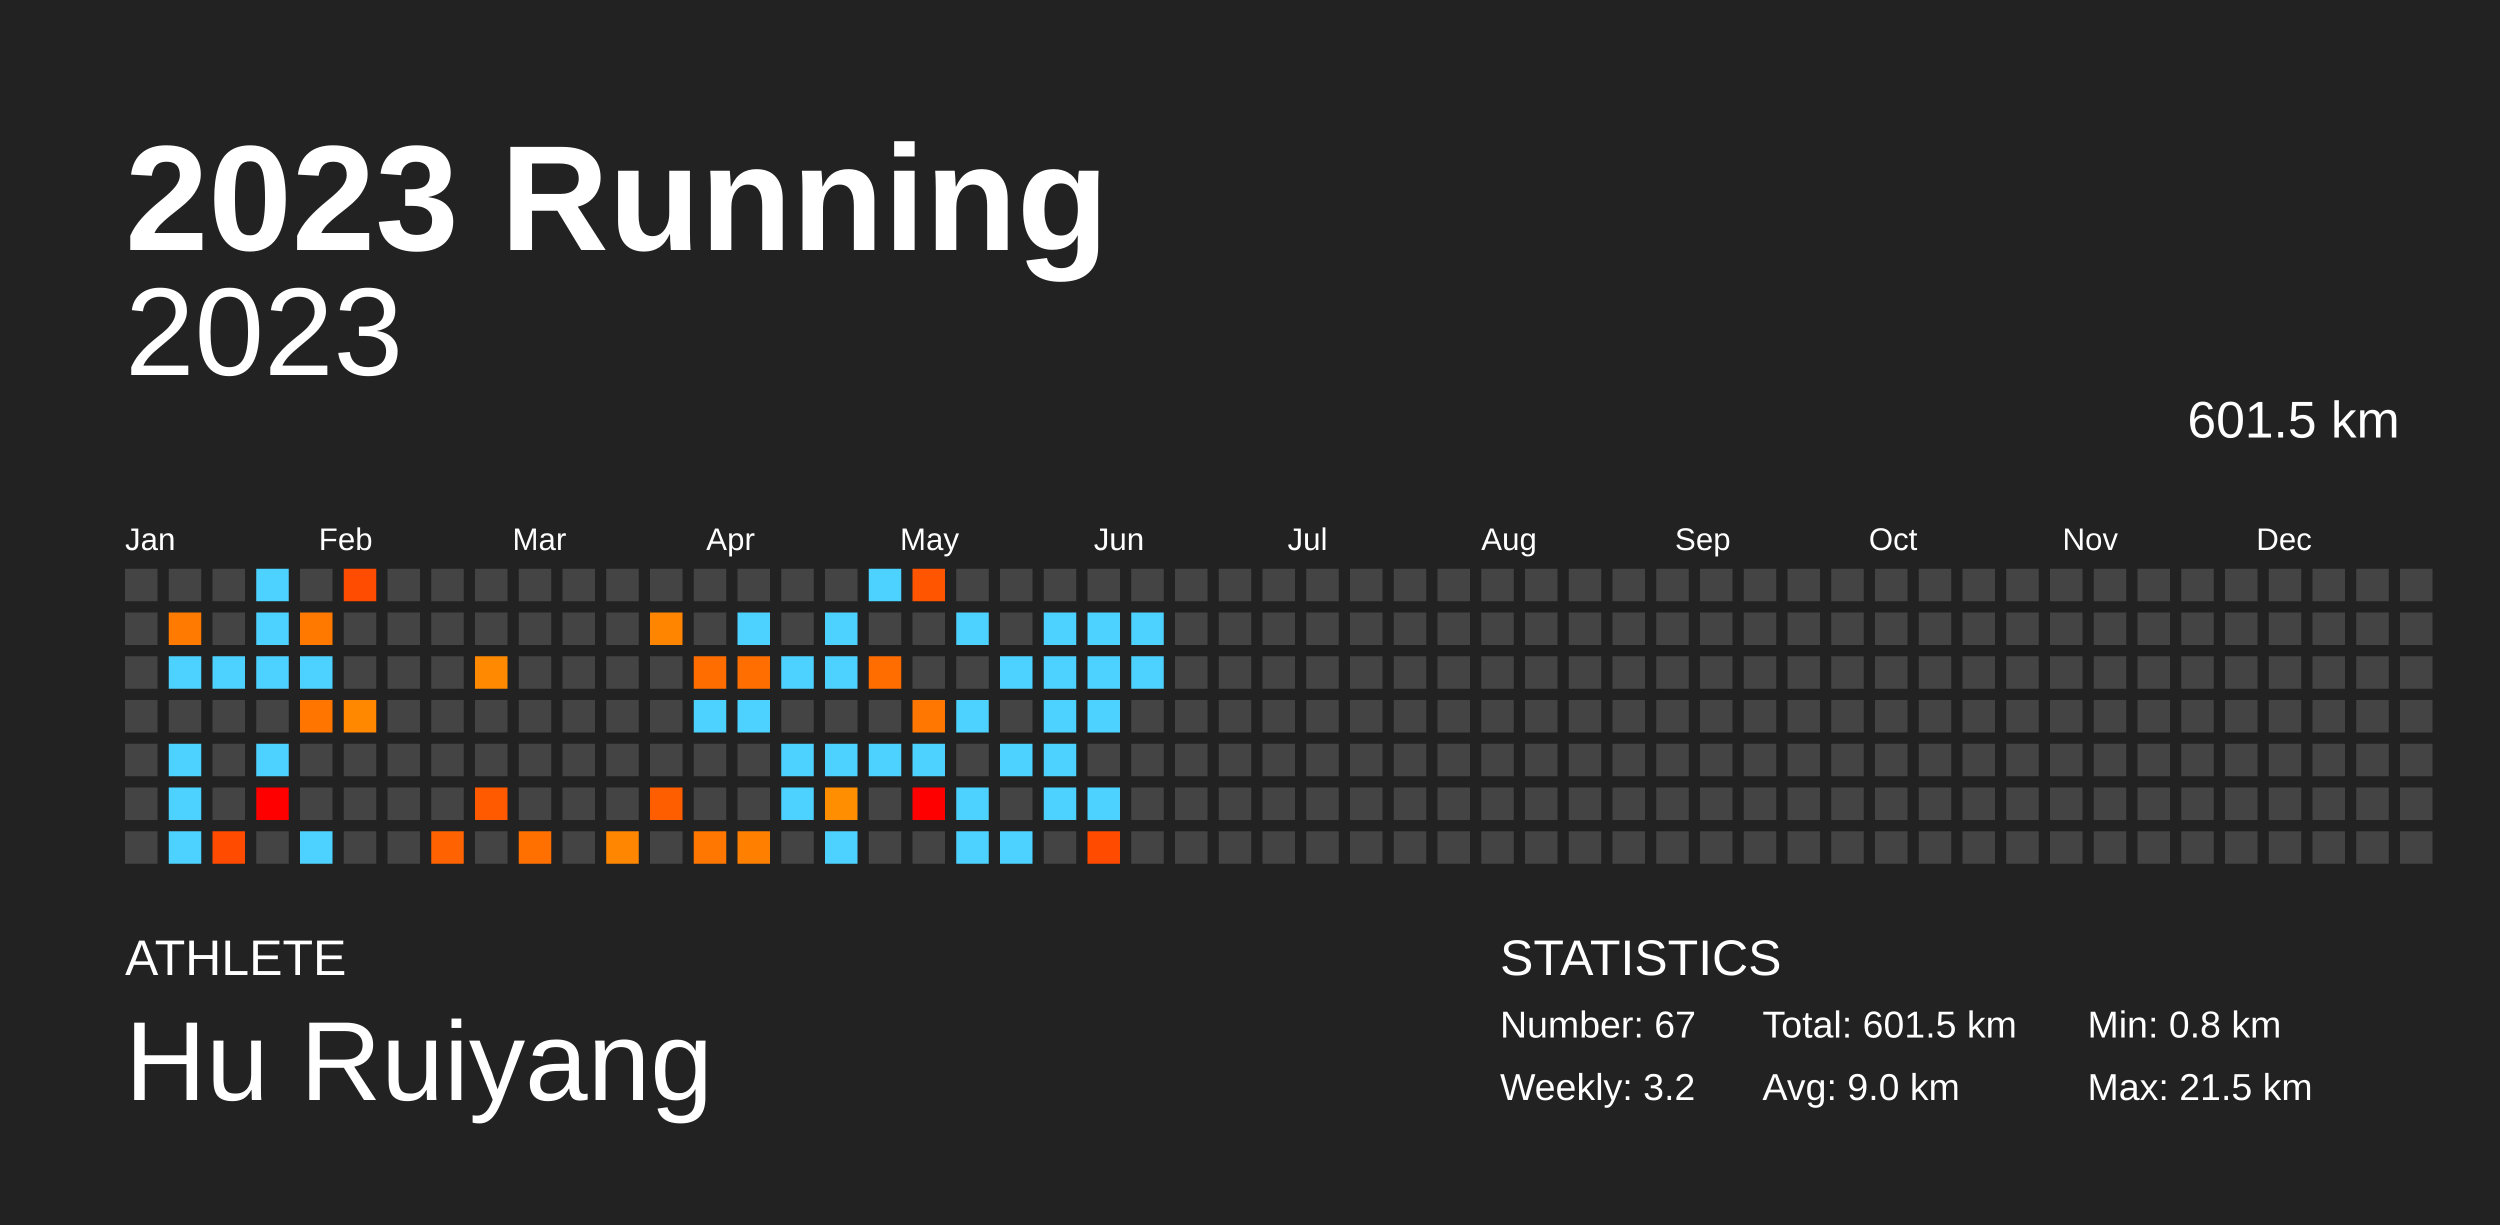
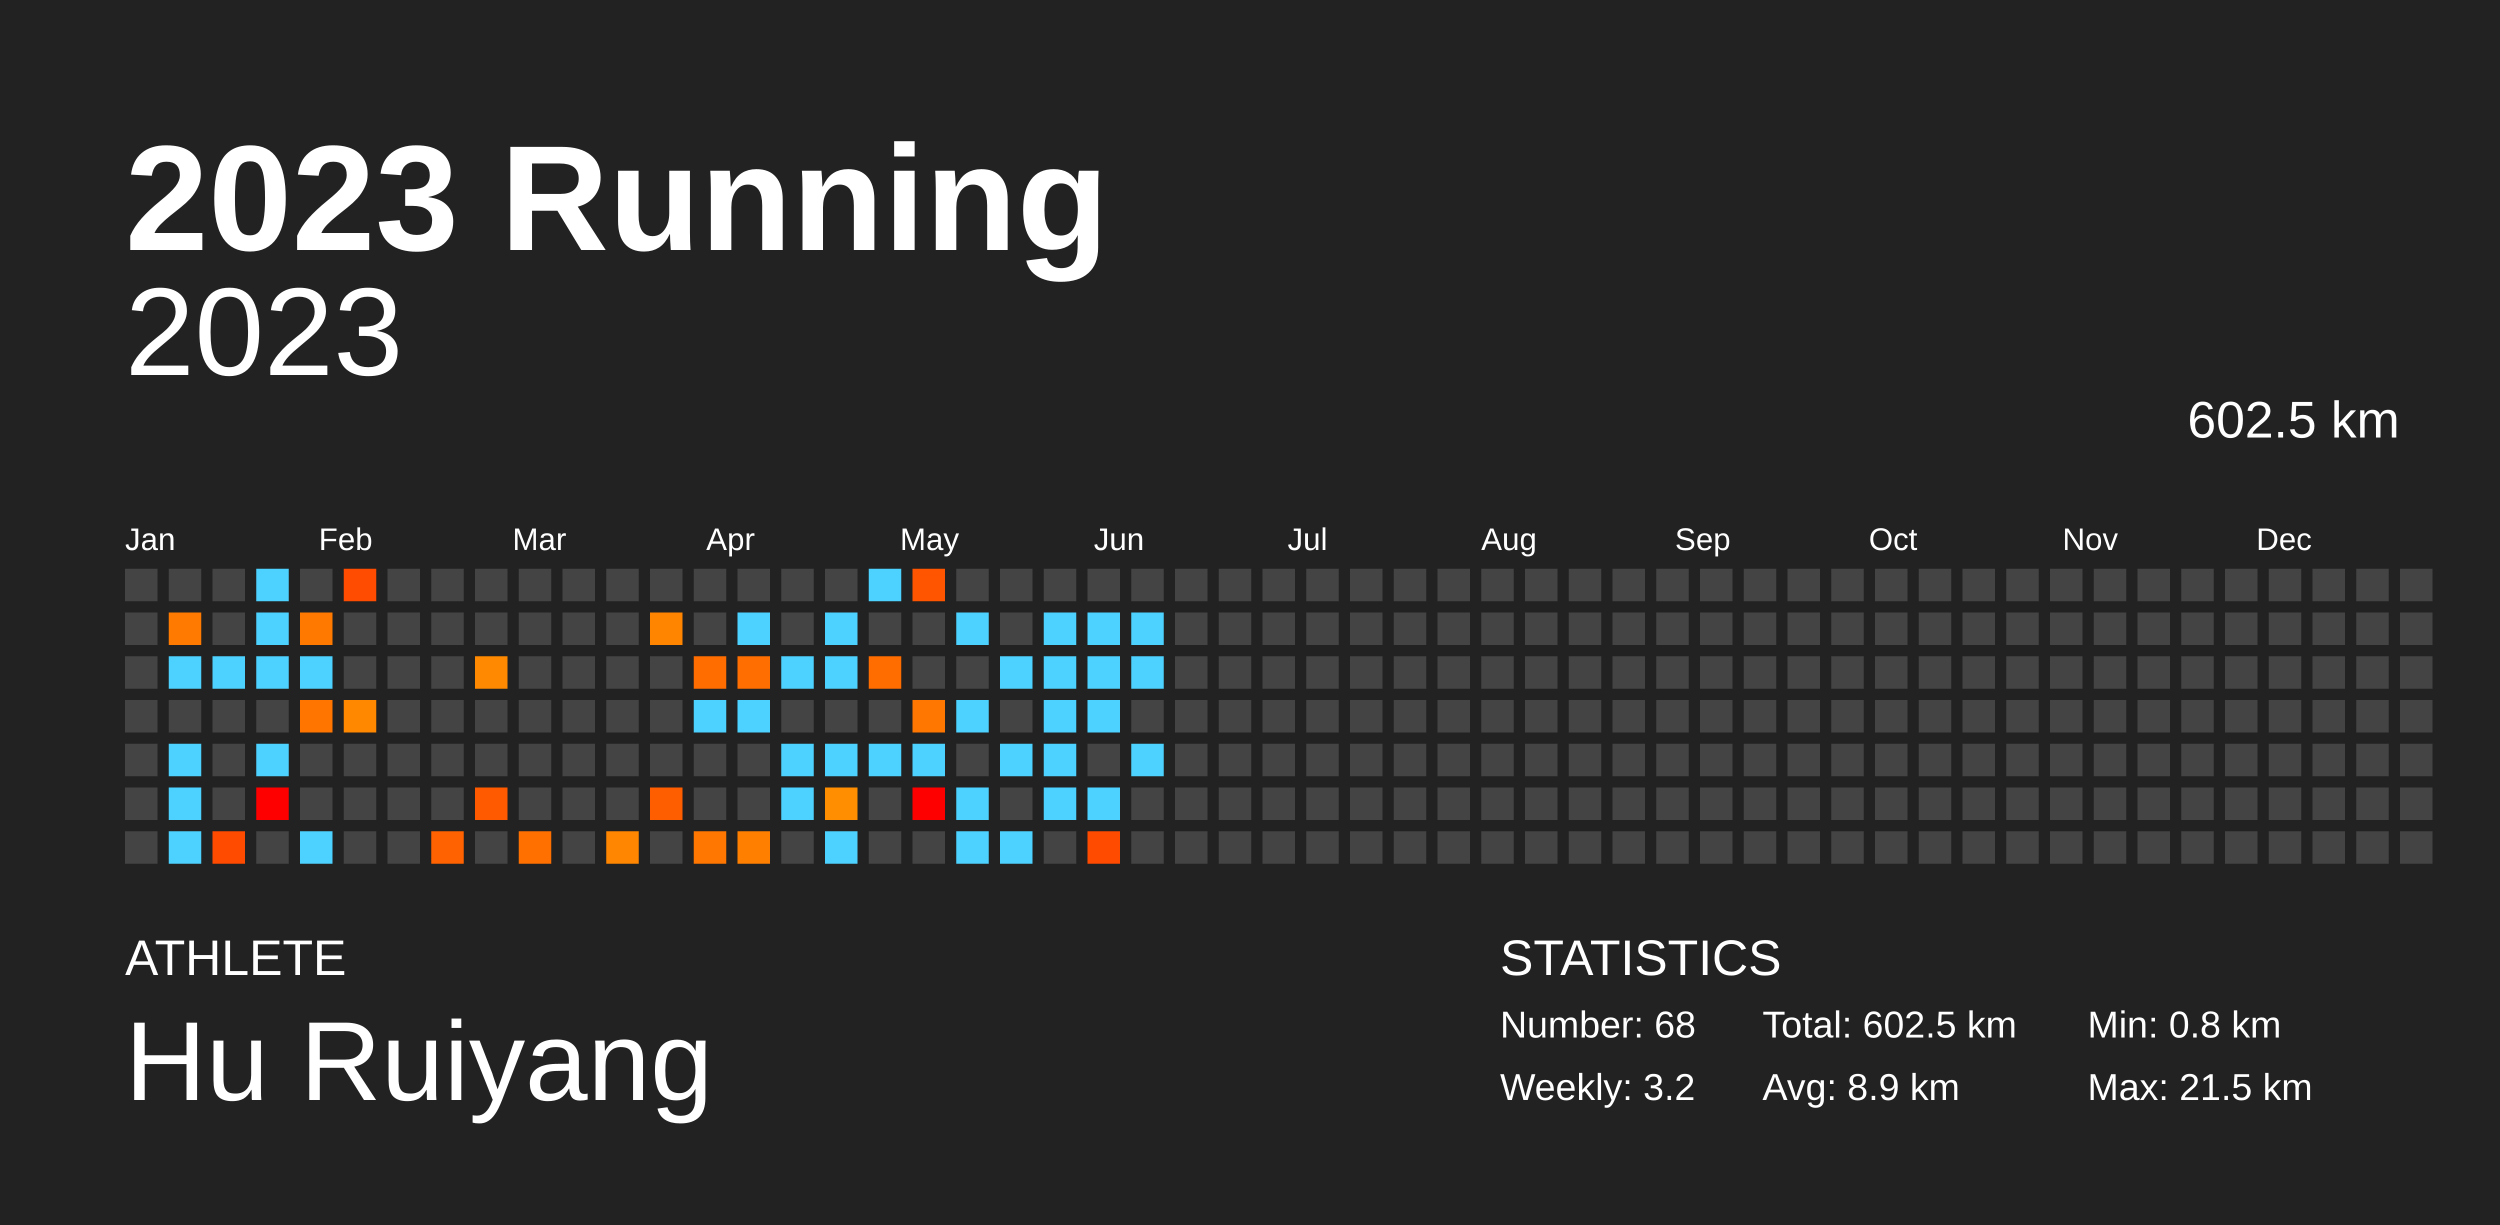
<svg xmlns="http://www.w3.org/2000/svg" baseProfile="full" height="98mm" version="1.1" viewBox="0,0,200,98" width="200mm">
  <defs />
  <rect fill="#222222" height="98" width="200" x="0" y="0" />
  <text fill="#FFFFFF" style="font-size:12px; font-family:Arial; font-weight:bold;" x="10" y="20">2023 Running</text>
  <text fill="#FFFFFF" style="font-size:4px; font-family:Arial" x="10" y="78">ATHLETE</text>
  <text fill="#FFFFFF" style="font-size:9px; font-family:Arial" x="10" y="88">Hu Ruiyang</text>
  <text fill="#FFFFFF" style="font-size:4px; font-family:Arial" x="120" y="78">STATISTICS</text>
-   <text fill="#FFFFFF" style="font-size:3px; font-family:Arial" x="120" y="83">Number: 67</text>
+   <text fill="#FFFFFF" style="font-size:3px; font-family:Arial" x="120" y="83">Number: 68</text>
  <text fill="#FFFFFF" style="font-size:3px; font-family:Arial" x="120" y="88">Weekly: 3.2</text>
-   <text fill="#FFFFFF" style="font-size:3px; font-family:Arial" x="141" y="83">Total: 601.5 km</text>
-   <text fill="#FFFFFF" style="font-size:3px; font-family:Arial" x="141" y="88">Avg: 9.0 km</text>
+   <text fill="#FFFFFF" style="font-size:3px; font-family:Arial" x="141" y="83">Total: 602.5 km</text>
+   <text fill="#FFFFFF" style="font-size:3px; font-family:Arial" x="141" y="88">Avg: 8.9 km</text>
  <text fill="#FFFFFF" style="font-size:3px; font-family:Arial" x="167" y="83">Min: 0.8 km</text>
  <text fill="#FFFFFF" style="font-size:3px; font-family:Arial" x="167" y="88">Max: 21.5 km</text>
  <text alignment-baseline="hanging" fill="#FFFFFF" style="font-size:10.0px; font-family:Arial;" x="10" y="30">2023</text>
-   <text alignment-baseline="hanging" fill="#FFFFFF" style="font-size:4.125px; font-family:Arial;" x="175" y="35">601.5 km</text>
+   <text alignment-baseline="hanging" fill="#FFFFFF" style="font-size:4.125px; font-family:Arial;" x="175" y="35">602.5 km</text>
  <text fill="#FFFFFF" style="font-size:2.5px; font-family:Arial" x="10.0" y="44">Jan</text>
  <text fill="#FFFFFF" style="font-size:2.5px; font-family:Arial" x="25.5" y="44">Feb</text>
  <text fill="#FFFFFF" style="font-size:2.5px; font-family:Arial" x="41.0" y="44">Mar</text>
  <text fill="#FFFFFF" style="font-size:2.5px; font-family:Arial" x="56.5" y="44">Apr</text>
  <text fill="#FFFFFF" style="font-size:2.5px; font-family:Arial" x="72.0" y="44">May</text>
  <text fill="#FFFFFF" style="font-size:2.5px; font-family:Arial" x="87.5" y="44">Jun</text>
  <text fill="#FFFFFF" style="font-size:2.5px; font-family:Arial" x="103.0" y="44">Jul</text>
  <text fill="#FFFFFF" style="font-size:2.5px; font-family:Arial" x="118.5" y="44">Aug</text>
  <text fill="#FFFFFF" style="font-size:2.5px; font-family:Arial" x="134.0" y="44">Sep</text>
  <text fill="#FFFFFF" style="font-size:2.5px; font-family:Arial" x="149.5" y="44">Oct</text>
  <text fill="#FFFFFF" style="font-size:2.5px; font-family:Arial" x="165.0" y="44">Nov</text>
  <text fill="#FFFFFF" style="font-size:2.5px; font-family:Arial" x="180.5" y="44">Dec</text>
  <rect fill="#444444" height="2.6" width="2.6" x="10.0" y="45.5" />
  <rect fill="#444444" height="2.6" width="2.6" x="10.0" y="49.0" />
  <rect fill="#444444" height="2.6" width="2.6" x="10.0" y="52.5" />
  <rect fill="#444444" height="2.6" width="2.6" x="10.0" y="56.0" />
  <rect fill="#444444" height="2.6" width="2.6" x="10.0" y="59.5" />
  <rect fill="#444444" height="2.6" width="2.6" x="10.0" y="63.0" />
  <rect fill="#444444" height="2.6" width="2.6" x="10.0" y="66.5" />
  <rect fill="#444444" height="2.6" width="2.6" x="13.5" y="45.5" />
  <rect fill="#ff7a00" height="2.6" width="2.6" x="13.5" y="49.0" />
  <rect fill="#4dd2ff" height="2.6" width="2.6" x="13.5" y="52.5" />
  <rect fill="#444444" height="2.6" width="2.6" x="13.5" y="56.0" />
  <rect fill="#4dd2ff" height="2.6" width="2.6" x="13.5" y="59.5" />
  <rect fill="#4dd2ff" height="2.6" width="2.6" x="13.5" y="63.0" />
  <rect fill="#4dd2ff" height="2.6" width="2.6" x="13.5" y="66.5" />
  <rect fill="#444444" height="2.6" width="2.6" x="17.0" y="45.5" />
  <rect fill="#444444" height="2.6" width="2.6" x="17.0" y="49.0" />
  <rect fill="#4dd2ff" height="2.6" width="2.6" x="17.0" y="52.5" />
  <rect fill="#444444" height="2.6" width="2.6" x="17.0" y="56.0" />
  <rect fill="#444444" height="2.6" width="2.6" x="17.0" y="59.5" />
  <rect fill="#444444" height="2.6" width="2.6" x="17.0" y="63.0" />
  <rect fill="#ff4b00" height="2.6" width="2.6" x="17.0" y="66.5" />
  <rect fill="#4dd2ff" height="2.6" width="2.6" x="20.5" y="45.5" />
  <rect fill="#4dd2ff" height="2.6" width="2.6" x="20.5" y="49.0" />
  <rect fill="#4dd2ff" height="2.6" width="2.6" x="20.5" y="52.5" />
  <rect fill="#444444" height="2.6" width="2.6" x="20.5" y="56.0" />
  <rect fill="#4dd2ff" height="2.6" width="2.6" x="20.5" y="59.5" />
  <rect fill="red" height="2.6" width="2.6" x="20.5" y="63.0" />
  <rect fill="#444444" height="2.6" width="2.6" x="20.5" y="66.5" />
  <rect fill="#444444" height="2.6" width="2.6" x="24.0" y="45.5" />
  <rect fill="#ff7900" height="2.6" width="2.6" x="24.0" y="49.0" />
  <rect fill="#4dd2ff" height="2.6" width="2.6" x="24.0" y="52.5" />
  <rect fill="#ff7500" height="2.6" width="2.6" x="24.0" y="56.0" />
  <rect fill="#444444" height="2.6" width="2.6" x="24.0" y="59.5" />
  <rect fill="#444444" height="2.6" width="2.6" x="24.0" y="63.0" />
  <rect fill="#4dd2ff" height="2.6" width="2.6" x="24.0" y="66.5" />
  <rect fill="#ff4c00" height="2.6" width="2.6" x="27.5" y="45.5" />
  <rect fill="#444444" height="2.6" width="2.6" x="27.5" y="49.0" />
  <rect fill="#444444" height="2.6" width="2.6" x="27.5" y="52.5" />
  <rect fill="#ff8800" height="2.6" width="2.6" x="27.5" y="56.0" />
  <rect fill="#444444" height="2.6" width="2.6" x="27.5" y="59.5" />
  <rect fill="#444444" height="2.6" width="2.6" x="27.5" y="63.0" />
  <rect fill="#444444" height="2.6" width="2.6" x="27.5" y="66.5" />
  <rect fill="#444444" height="2.6" width="2.6" x="31.0" y="45.5" />
  <rect fill="#444444" height="2.6" width="2.6" x="31.0" y="49.0" />
  <rect fill="#444444" height="2.6" width="2.6" x="31.0" y="52.5" />
  <rect fill="#444444" height="2.6" width="2.6" x="31.0" y="56.0" />
  <rect fill="#444444" height="2.6" width="2.6" x="31.0" y="59.5" />
  <rect fill="#444444" height="2.6" width="2.6" x="31.0" y="63.0" />
  <rect fill="#444444" height="2.6" width="2.6" x="31.0" y="66.5" />
  <rect fill="#444444" height="2.6" width="2.6" x="34.5" y="45.5" />
  <rect fill="#444444" height="2.6" width="2.6" x="34.5" y="49.0" />
  <rect fill="#444444" height="2.6" width="2.6" x="34.5" y="52.5" />
  <rect fill="#444444" height="2.6" width="2.6" x="34.5" y="56.0" />
  <rect fill="#444444" height="2.6" width="2.6" x="34.5" y="59.5" />
  <rect fill="#444444" height="2.6" width="2.6" x="34.5" y="63.0" />
  <rect fill="#ff6200" height="2.6" width="2.6" x="34.5" y="66.5" />
  <rect fill="#444444" height="2.6" width="2.6" x="38.0" y="45.5" />
  <rect fill="#444444" height="2.6" width="2.6" x="38.0" y="49.0" />
  <rect fill="#ff8900" height="2.6" width="2.6" x="38.0" y="52.5" />
  <rect fill="#444444" height="2.6" width="2.6" x="38.0" y="56.0" />
  <rect fill="#444444" height="2.6" width="2.6" x="38.0" y="59.5" />
  <rect fill="#ff5a00" height="2.6" width="2.6" x="38.0" y="63.0" />
  <rect fill="#444444" height="2.6" width="2.6" x="38.0" y="66.5" />
  <rect fill="#444444" height="2.6" width="2.6" x="41.5" y="45.5" />
  <rect fill="#444444" height="2.6" width="2.6" x="41.5" y="49.0" />
  <rect fill="#444444" height="2.6" width="2.6" x="41.5" y="52.5" />
  <rect fill="#444444" height="2.6" width="2.6" x="41.5" y="56.0" />
  <rect fill="#444444" height="2.6" width="2.6" x="41.5" y="59.5" />
  <rect fill="#444444" height="2.6" width="2.6" x="41.5" y="63.0" />
  <rect fill="#ff7000" height="2.6" width="2.6" x="41.5" y="66.5" />
  <rect fill="#444444" height="2.6" width="2.6" x="45.0" y="45.5" />
  <rect fill="#444444" height="2.6" width="2.6" x="45.0" y="49.0" />
  <rect fill="#444444" height="2.6" width="2.6" x="45.0" y="52.5" />
  <rect fill="#444444" height="2.6" width="2.6" x="45.0" y="56.0" />
  <rect fill="#444444" height="2.6" width="2.6" x="45.0" y="59.5" />
  <rect fill="#444444" height="2.6" width="2.6" x="45.0" y="63.0" />
  <rect fill="#444444" height="2.6" width="2.6" x="45.0" y="66.5" />
  <rect fill="#444444" height="2.6" width="2.6" x="48.5" y="45.5" />
  <rect fill="#444444" height="2.6" width="2.6" x="48.5" y="49.0" />
  <rect fill="#444444" height="2.6" width="2.6" x="48.5" y="52.5" />
  <rect fill="#444444" height="2.6" width="2.6" x="48.5" y="56.0" />
  <rect fill="#444444" height="2.6" width="2.6" x="48.5" y="59.5" />
  <rect fill="#444444" height="2.6" width="2.6" x="48.5" y="63.0" />
  <rect fill="#ff8600" height="2.6" width="2.6" x="48.5" y="66.5" />
  <rect fill="#444444" height="2.6" width="2.6" x="52.0" y="45.5" />
  <rect fill="#ff8400" height="2.6" width="2.6" x="52.0" y="49.0" />
  <rect fill="#444444" height="2.6" width="2.6" x="52.0" y="52.5" />
  <rect fill="#444444" height="2.6" width="2.6" x="52.0" y="56.0" />
  <rect fill="#444444" height="2.6" width="2.6" x="52.0" y="59.5" />
  <rect fill="#ff5e00" height="2.6" width="2.6" x="52.0" y="63.0" />
  <rect fill="#444444" height="2.6" width="2.6" x="52.0" y="66.5" />
  <rect fill="#444444" height="2.6" width="2.6" x="55.5" y="45.5" />
  <rect fill="#444444" height="2.6" width="2.6" x="55.5" y="49.0" />
  <rect fill="#ff6d00" height="2.6" width="2.6" x="55.5" y="52.5" />
  <rect fill="#4dd2ff" height="2.6" width="2.6" x="55.5" y="56.0" />
  <rect fill="#444444" height="2.6" width="2.6" x="55.5" y="59.5" />
  <rect fill="#444444" height="2.6" width="2.6" x="55.5" y="63.0" />
  <rect fill="#ff7600" height="2.6" width="2.6" x="55.5" y="66.5" />
  <rect fill="#444444" height="2.6" width="2.6" x="59.0" y="45.5" />
  <rect fill="#4dd2ff" height="2.6" width="2.6" x="59.0" y="49.0" />
  <rect fill="#ff6e00" height="2.6" width="2.6" x="59.0" y="52.5" />
  <rect fill="#4dd2ff" height="2.6" width="2.6" x="59.0" y="56.0" />
  <rect fill="#444444" height="2.6" width="2.6" x="59.0" y="59.5" />
  <rect fill="#444444" height="2.6" width="2.6" x="59.0" y="63.0" />
  <rect fill="#ff7f00" height="2.6" width="2.6" x="59.0" y="66.5" />
  <rect fill="#444444" height="2.6" width="2.6" x="62.5" y="45.5" />
  <rect fill="#444444" height="2.6" width="2.6" x="62.5" y="49.0" />
  <rect fill="#4dd2ff" height="2.6" width="2.6" x="62.5" y="52.5" />
  <rect fill="#444444" height="2.6" width="2.6" x="62.5" y="56.0" />
  <rect fill="#4dd2ff" height="2.6" width="2.6" x="62.5" y="59.5" />
  <rect fill="#4dd2ff" height="2.6" width="2.6" x="62.5" y="63.0" />
  <rect fill="#444444" height="2.6" width="2.6" x="62.5" y="66.5" />
  <rect fill="#444444" height="2.6" width="2.6" x="66.0" y="45.5" />
  <rect fill="#4dd2ff" height="2.6" width="2.6" x="66.0" y="49.0" />
  <rect fill="#4dd2ff" height="2.6" width="2.6" x="66.0" y="52.5" />
  <rect fill="#444444" height="2.6" width="2.6" x="66.0" y="56.0" />
  <rect fill="#4dd2ff" height="2.6" width="2.6" x="66.0" y="59.5" />
  <rect fill="#ff8e00" height="2.6" width="2.6" x="66.0" y="63.0" />
  <rect fill="#4dd2ff" height="2.6" width="2.6" x="66.0" y="66.5" />
  <rect fill="#4dd2ff" height="2.6" width="2.6" x="69.5" y="45.5" />
  <rect fill="#444444" height="2.6" width="2.6" x="69.5" y="49.0" />
  <rect fill="#ff6c00" height="2.6" width="2.6" x="69.5" y="52.5" />
  <rect fill="#444444" height="2.6" width="2.6" x="69.5" y="56.0" />
  <rect fill="#4dd2ff" height="2.6" width="2.6" x="69.5" y="59.5" />
  <rect fill="#444444" height="2.6" width="2.6" x="69.5" y="63.0" />
  <rect fill="#444444" height="2.6" width="2.6" x="69.5" y="66.5" />
  <rect fill="#ff5500" height="2.6" width="2.6" x="73.0" y="45.5" />
  <rect fill="#444444" height="2.6" width="2.6" x="73.0" y="49.0" />
  <rect fill="#444444" height="2.6" width="2.6" x="73.0" y="52.5" />
  <rect fill="#ff7600" height="2.6" width="2.6" x="73.0" y="56.0" />
  <rect fill="#4dd2ff" height="2.6" width="2.6" x="73.0" y="59.5" />
  <rect fill="red" height="2.6" width="2.6" x="73.0" y="63.0" />
  <rect fill="#444444" height="2.6" width="2.6" x="73.0" y="66.5" />
  <rect fill="#444444" height="2.6" width="2.6" x="76.5" y="45.5" />
  <rect fill="#4dd2ff" height="2.6" width="2.6" x="76.5" y="49.0" />
  <rect fill="#444444" height="2.6" width="2.6" x="76.5" y="52.5" />
  <rect fill="#4dd2ff" height="2.6" width="2.6" x="76.5" y="56.0" />
  <rect fill="#444444" height="2.6" width="2.6" x="76.5" y="59.5" />
  <rect fill="#4dd2ff" height="2.6" width="2.6" x="76.5" y="63.0" />
  <rect fill="#4dd2ff" height="2.6" width="2.6" x="76.5" y="66.5" />
  <rect fill="#444444" height="2.6" width="2.6" x="80.0" y="45.5" />
  <rect fill="#444444" height="2.6" width="2.6" x="80.0" y="49.0" />
  <rect fill="#4dd2ff" height="2.6" width="2.6" x="80.0" y="52.5" />
  <rect fill="#444444" height="2.6" width="2.6" x="80.0" y="56.0" />
  <rect fill="#4dd2ff" height="2.6" width="2.6" x="80.0" y="59.5" />
  <rect fill="#444444" height="2.6" width="2.6" x="80.0" y="63.0" />
  <rect fill="#4dd2ff" height="2.6" width="2.6" x="80.0" y="66.5" />
  <rect fill="#444444" height="2.6" width="2.6" x="83.5" y="45.5" />
  <rect fill="#4dd2ff" height="2.6" width="2.6" x="83.5" y="49.0" />
  <rect fill="#4dd2ff" height="2.6" width="2.6" x="83.5" y="52.5" />
  <rect fill="#4dd2ff" height="2.6" width="2.6" x="83.5" y="56.0" />
  <rect fill="#4dd2ff" height="2.6" width="2.6" x="83.5" y="59.5" />
  <rect fill="#4dd2ff" height="2.6" width="2.6" x="83.5" y="63.0" />
  <rect fill="#444444" height="2.6" width="2.6" x="83.5" y="66.5" />
  <rect fill="#444444" height="2.6" width="2.6" x="87.0" y="45.5" />
  <rect fill="#4dd2ff" height="2.6" width="2.6" x="87.0" y="49.0" />
  <rect fill="#4dd2ff" height="2.6" width="2.6" x="87.0" y="52.5" />
  <rect fill="#4dd2ff" height="2.6" width="2.6" x="87.0" y="56.0" />
  <rect fill="#444444" height="2.6" width="2.6" x="87.0" y="59.5" />
  <rect fill="#4dd2ff" height="2.6" width="2.6" x="87.0" y="63.0" />
  <rect fill="#ff4b00" height="2.6" width="2.6" x="87.0" y="66.5" />
  <rect fill="#444444" height="2.6" width="2.6" x="90.5" y="45.5" />
  <rect fill="#4dd2ff" height="2.6" width="2.6" x="90.5" y="49.0" />
  <rect fill="#4dd2ff" height="2.6" width="2.6" x="90.5" y="52.5" />
  <rect fill="#444444" height="2.6" width="2.6" x="90.5" y="56.0" />
-   <rect fill="#444444" height="2.6" width="2.6" x="90.5" y="59.5" />
+   <rect fill="#4dd2ff" height="2.6" width="2.6" x="90.5" y="59.5" />
  <rect fill="#444444" height="2.6" width="2.6" x="90.5" y="63.0" />
  <rect fill="#444444" height="2.6" width="2.6" x="90.5" y="66.5" />
  <rect fill="#444444" height="2.6" width="2.6" x="94.0" y="45.5" />
  <rect fill="#444444" height="2.6" width="2.6" x="94.0" y="49.0" />
  <rect fill="#444444" height="2.6" width="2.6" x="94.0" y="52.5" />
  <rect fill="#444444" height="2.6" width="2.6" x="94.0" y="56.0" />
  <rect fill="#444444" height="2.6" width="2.6" x="94.0" y="59.5" />
  <rect fill="#444444" height="2.6" width="2.6" x="94.0" y="63.0" />
  <rect fill="#444444" height="2.6" width="2.6" x="94.0" y="66.5" />
  <rect fill="#444444" height="2.6" width="2.6" x="97.5" y="45.5" />
  <rect fill="#444444" height="2.6" width="2.6" x="97.5" y="49.0" />
  <rect fill="#444444" height="2.6" width="2.6" x="97.5" y="52.5" />
  <rect fill="#444444" height="2.6" width="2.6" x="97.5" y="56.0" />
  <rect fill="#444444" height="2.6" width="2.6" x="97.5" y="59.5" />
  <rect fill="#444444" height="2.6" width="2.6" x="97.5" y="63.0" />
  <rect fill="#444444" height="2.6" width="2.6" x="97.5" y="66.5" />
  <rect fill="#444444" height="2.6" width="2.6" x="101.0" y="45.5" />
  <rect fill="#444444" height="2.6" width="2.6" x="101.0" y="49.0" />
  <rect fill="#444444" height="2.6" width="2.6" x="101.0" y="52.5" />
  <rect fill="#444444" height="2.6" width="2.6" x="101.0" y="56.0" />
  <rect fill="#444444" height="2.6" width="2.6" x="101.0" y="59.5" />
  <rect fill="#444444" height="2.6" width="2.6" x="101.0" y="63.0" />
  <rect fill="#444444" height="2.6" width="2.6" x="101.0" y="66.5" />
  <rect fill="#444444" height="2.6" width="2.6" x="104.5" y="45.5" />
  <rect fill="#444444" height="2.6" width="2.6" x="104.5" y="49.0" />
  <rect fill="#444444" height="2.6" width="2.6" x="104.5" y="52.5" />
  <rect fill="#444444" height="2.6" width="2.6" x="104.5" y="56.0" />
  <rect fill="#444444" height="2.6" width="2.6" x="104.5" y="59.5" />
  <rect fill="#444444" height="2.6" width="2.6" x="104.5" y="63.0" />
  <rect fill="#444444" height="2.6" width="2.6" x="104.5" y="66.5" />
  <rect fill="#444444" height="2.6" width="2.6" x="108.0" y="45.5" />
  <rect fill="#444444" height="2.6" width="2.6" x="108.0" y="49.0" />
  <rect fill="#444444" height="2.6" width="2.6" x="108.0" y="52.5" />
  <rect fill="#444444" height="2.6" width="2.6" x="108.0" y="56.0" />
  <rect fill="#444444" height="2.6" width="2.6" x="108.0" y="59.5" />
  <rect fill="#444444" height="2.6" width="2.6" x="108.0" y="63.0" />
  <rect fill="#444444" height="2.6" width="2.6" x="108.0" y="66.5" />
  <rect fill="#444444" height="2.6" width="2.6" x="111.5" y="45.5" />
  <rect fill="#444444" height="2.6" width="2.6" x="111.5" y="49.0" />
  <rect fill="#444444" height="2.6" width="2.6" x="111.5" y="52.5" />
  <rect fill="#444444" height="2.6" width="2.6" x="111.5" y="56.0" />
  <rect fill="#444444" height="2.6" width="2.6" x="111.5" y="59.5" />
  <rect fill="#444444" height="2.6" width="2.6" x="111.5" y="63.0" />
  <rect fill="#444444" height="2.6" width="2.6" x="111.5" y="66.5" />
  <rect fill="#444444" height="2.6" width="2.6" x="115.0" y="45.5" />
  <rect fill="#444444" height="2.6" width="2.6" x="115.0" y="49.0" />
  <rect fill="#444444" height="2.6" width="2.6" x="115.0" y="52.5" />
  <rect fill="#444444" height="2.6" width="2.6" x="115.0" y="56.0" />
  <rect fill="#444444" height="2.6" width="2.6" x="115.0" y="59.5" />
  <rect fill="#444444" height="2.6" width="2.6" x="115.0" y="63.0" />
  <rect fill="#444444" height="2.6" width="2.6" x="115.0" y="66.5" />
  <rect fill="#444444" height="2.6" width="2.6" x="118.5" y="45.5" />
  <rect fill="#444444" height="2.6" width="2.6" x="118.5" y="49.0" />
  <rect fill="#444444" height="2.6" width="2.6" x="118.5" y="52.5" />
  <rect fill="#444444" height="2.6" width="2.6" x="118.5" y="56.0" />
  <rect fill="#444444" height="2.6" width="2.6" x="118.5" y="59.5" />
  <rect fill="#444444" height="2.6" width="2.6" x="118.5" y="63.0" />
  <rect fill="#444444" height="2.6" width="2.6" x="118.5" y="66.5" />
  <rect fill="#444444" height="2.6" width="2.6" x="122.0" y="45.5" />
  <rect fill="#444444" height="2.6" width="2.6" x="122.0" y="49.0" />
  <rect fill="#444444" height="2.6" width="2.6" x="122.0" y="52.5" />
  <rect fill="#444444" height="2.6" width="2.6" x="122.0" y="56.0" />
  <rect fill="#444444" height="2.6" width="2.6" x="122.0" y="59.5" />
  <rect fill="#444444" height="2.6" width="2.6" x="122.0" y="63.0" />
  <rect fill="#444444" height="2.6" width="2.6" x="122.0" y="66.5" />
  <rect fill="#444444" height="2.6" width="2.6" x="125.5" y="45.5" />
  <rect fill="#444444" height="2.6" width="2.6" x="125.5" y="49.0" />
  <rect fill="#444444" height="2.6" width="2.6" x="125.5" y="52.5" />
  <rect fill="#444444" height="2.6" width="2.6" x="125.5" y="56.0" />
  <rect fill="#444444" height="2.6" width="2.6" x="125.5" y="59.5" />
  <rect fill="#444444" height="2.6" width="2.6" x="125.5" y="63.0" />
  <rect fill="#444444" height="2.6" width="2.6" x="125.5" y="66.5" />
  <rect fill="#444444" height="2.6" width="2.6" x="129.0" y="45.5" />
  <rect fill="#444444" height="2.6" width="2.6" x="129.0" y="49.0" />
  <rect fill="#444444" height="2.6" width="2.6" x="129.0" y="52.5" />
  <rect fill="#444444" height="2.6" width="2.6" x="129.0" y="56.0" />
  <rect fill="#444444" height="2.6" width="2.6" x="129.0" y="59.5" />
  <rect fill="#444444" height="2.6" width="2.6" x="129.0" y="63.0" />
  <rect fill="#444444" height="2.6" width="2.6" x="129.0" y="66.5" />
  <rect fill="#444444" height="2.6" width="2.6" x="132.5" y="45.5" />
  <rect fill="#444444" height="2.6" width="2.6" x="132.5" y="49.0" />
  <rect fill="#444444" height="2.6" width="2.6" x="132.5" y="52.5" />
  <rect fill="#444444" height="2.6" width="2.6" x="132.5" y="56.0" />
  <rect fill="#444444" height="2.6" width="2.6" x="132.5" y="59.5" />
  <rect fill="#444444" height="2.6" width="2.6" x="132.5" y="63.0" />
  <rect fill="#444444" height="2.6" width="2.6" x="132.5" y="66.5" />
  <rect fill="#444444" height="2.6" width="2.6" x="136.0" y="45.5" />
  <rect fill="#444444" height="2.6" width="2.6" x="136.0" y="49.0" />
  <rect fill="#444444" height="2.6" width="2.6" x="136.0" y="52.5" />
  <rect fill="#444444" height="2.6" width="2.6" x="136.0" y="56.0" />
  <rect fill="#444444" height="2.6" width="2.6" x="136.0" y="59.5" />
  <rect fill="#444444" height="2.6" width="2.6" x="136.0" y="63.0" />
  <rect fill="#444444" height="2.6" width="2.6" x="136.0" y="66.5" />
  <rect fill="#444444" height="2.6" width="2.6" x="139.5" y="45.5" />
  <rect fill="#444444" height="2.6" width="2.6" x="139.5" y="49.0" />
  <rect fill="#444444" height="2.6" width="2.6" x="139.5" y="52.5" />
  <rect fill="#444444" height="2.6" width="2.6" x="139.5" y="56.0" />
  <rect fill="#444444" height="2.6" width="2.6" x="139.5" y="59.5" />
  <rect fill="#444444" height="2.6" width="2.6" x="139.5" y="63.0" />
  <rect fill="#444444" height="2.6" width="2.6" x="139.5" y="66.5" />
  <rect fill="#444444" height="2.6" width="2.6" x="143.0" y="45.5" />
  <rect fill="#444444" height="2.6" width="2.6" x="143.0" y="49.0" />
  <rect fill="#444444" height="2.6" width="2.6" x="143.0" y="52.5" />
  <rect fill="#444444" height="2.6" width="2.6" x="143.0" y="56.0" />
  <rect fill="#444444" height="2.6" width="2.6" x="143.0" y="59.5" />
  <rect fill="#444444" height="2.6" width="2.6" x="143.0" y="63.0" />
  <rect fill="#444444" height="2.6" width="2.6" x="143.0" y="66.5" />
  <rect fill="#444444" height="2.6" width="2.6" x="146.5" y="45.5" />
  <rect fill="#444444" height="2.6" width="2.6" x="146.5" y="49.0" />
  <rect fill="#444444" height="2.6" width="2.6" x="146.5" y="52.5" />
  <rect fill="#444444" height="2.6" width="2.6" x="146.5" y="56.0" />
  <rect fill="#444444" height="2.6" width="2.6" x="146.5" y="59.5" />
  <rect fill="#444444" height="2.6" width="2.6" x="146.5" y="63.0" />
  <rect fill="#444444" height="2.6" width="2.6" x="146.5" y="66.5" />
  <rect fill="#444444" height="2.6" width="2.6" x="150.0" y="45.5" />
  <rect fill="#444444" height="2.6" width="2.6" x="150.0" y="49.0" />
  <rect fill="#444444" height="2.6" width="2.6" x="150.0" y="52.5" />
  <rect fill="#444444" height="2.6" width="2.6" x="150.0" y="56.0" />
  <rect fill="#444444" height="2.6" width="2.6" x="150.0" y="59.5" />
  <rect fill="#444444" height="2.6" width="2.6" x="150.0" y="63.0" />
  <rect fill="#444444" height="2.6" width="2.6" x="150.0" y="66.5" />
  <rect fill="#444444" height="2.6" width="2.6" x="153.5" y="45.5" />
  <rect fill="#444444" height="2.6" width="2.6" x="153.5" y="49.0" />
  <rect fill="#444444" height="2.6" width="2.6" x="153.5" y="52.5" />
  <rect fill="#444444" height="2.6" width="2.6" x="153.5" y="56.0" />
  <rect fill="#444444" height="2.6" width="2.6" x="153.5" y="59.5" />
  <rect fill="#444444" height="2.6" width="2.6" x="153.5" y="63.0" />
  <rect fill="#444444" height="2.6" width="2.6" x="153.5" y="66.5" />
  <rect fill="#444444" height="2.6" width="2.6" x="157.0" y="45.5" />
  <rect fill="#444444" height="2.6" width="2.6" x="157.0" y="49.0" />
  <rect fill="#444444" height="2.6" width="2.6" x="157.0" y="52.5" />
  <rect fill="#444444" height="2.6" width="2.6" x="157.0" y="56.0" />
  <rect fill="#444444" height="2.6" width="2.6" x="157.0" y="59.5" />
  <rect fill="#444444" height="2.6" width="2.6" x="157.0" y="63.0" />
  <rect fill="#444444" height="2.6" width="2.6" x="157.0" y="66.5" />
  <rect fill="#444444" height="2.6" width="2.6" x="160.5" y="45.5" />
  <rect fill="#444444" height="2.6" width="2.6" x="160.5" y="49.0" />
  <rect fill="#444444" height="2.6" width="2.6" x="160.5" y="52.5" />
  <rect fill="#444444" height="2.6" width="2.6" x="160.5" y="56.0" />
  <rect fill="#444444" height="2.6" width="2.6" x="160.5" y="59.5" />
  <rect fill="#444444" height="2.6" width="2.6" x="160.5" y="63.0" />
  <rect fill="#444444" height="2.6" width="2.6" x="160.5" y="66.5" />
  <rect fill="#444444" height="2.6" width="2.6" x="164.0" y="45.5" />
  <rect fill="#444444" height="2.6" width="2.6" x="164.0" y="49.0" />
  <rect fill="#444444" height="2.6" width="2.6" x="164.0" y="52.5" />
  <rect fill="#444444" height="2.6" width="2.6" x="164.0" y="56.0" />
  <rect fill="#444444" height="2.6" width="2.6" x="164.0" y="59.5" />
  <rect fill="#444444" height="2.6" width="2.6" x="164.0" y="63.0" />
  <rect fill="#444444" height="2.6" width="2.6" x="164.0" y="66.5" />
  <rect fill="#444444" height="2.6" width="2.6" x="167.5" y="45.5" />
  <rect fill="#444444" height="2.6" width="2.6" x="167.5" y="49.0" />
  <rect fill="#444444" height="2.6" width="2.6" x="167.5" y="52.5" />
  <rect fill="#444444" height="2.6" width="2.6" x="167.5" y="56.0" />
  <rect fill="#444444" height="2.6" width="2.6" x="167.5" y="59.5" />
  <rect fill="#444444" height="2.6" width="2.6" x="167.5" y="63.0" />
  <rect fill="#444444" height="2.6" width="2.6" x="167.5" y="66.5" />
  <rect fill="#444444" height="2.6" width="2.6" x="171.0" y="45.5" />
  <rect fill="#444444" height="2.6" width="2.6" x="171.0" y="49.0" />
  <rect fill="#444444" height="2.6" width="2.6" x="171.0" y="52.5" />
  <rect fill="#444444" height="2.6" width="2.6" x="171.0" y="56.0" />
  <rect fill="#444444" height="2.6" width="2.6" x="171.0" y="59.5" />
  <rect fill="#444444" height="2.6" width="2.6" x="171.0" y="63.0" />
  <rect fill="#444444" height="2.6" width="2.6" x="171.0" y="66.5" />
  <rect fill="#444444" height="2.6" width="2.6" x="174.5" y="45.5" />
  <rect fill="#444444" height="2.6" width="2.6" x="174.5" y="49.0" />
  <rect fill="#444444" height="2.6" width="2.6" x="174.5" y="52.5" />
  <rect fill="#444444" height="2.6" width="2.6" x="174.5" y="56.0" />
  <rect fill="#444444" height="2.6" width="2.6" x="174.5" y="59.5" />
  <rect fill="#444444" height="2.6" width="2.6" x="174.5" y="63.0" />
  <rect fill="#444444" height="2.6" width="2.6" x="174.5" y="66.5" />
  <rect fill="#444444" height="2.6" width="2.6" x="178.0" y="45.5" />
  <rect fill="#444444" height="2.6" width="2.6" x="178.0" y="49.0" />
  <rect fill="#444444" height="2.6" width="2.6" x="178.0" y="52.5" />
  <rect fill="#444444" height="2.6" width="2.6" x="178.0" y="56.0" />
  <rect fill="#444444" height="2.6" width="2.6" x="178.0" y="59.5" />
  <rect fill="#444444" height="2.6" width="2.6" x="178.0" y="63.0" />
  <rect fill="#444444" height="2.6" width="2.6" x="178.0" y="66.5" />
  <rect fill="#444444" height="2.6" width="2.6" x="181.5" y="45.5" />
  <rect fill="#444444" height="2.6" width="2.6" x="181.5" y="49.0" />
  <rect fill="#444444" height="2.6" width="2.6" x="181.5" y="52.5" />
  <rect fill="#444444" height="2.6" width="2.6" x="181.5" y="56.0" />
  <rect fill="#444444" height="2.6" width="2.6" x="181.5" y="59.5" />
  <rect fill="#444444" height="2.6" width="2.6" x="181.5" y="63.0" />
  <rect fill="#444444" height="2.6" width="2.6" x="181.5" y="66.5" />
  <rect fill="#444444" height="2.6" width="2.6" x="185.0" y="45.5" />
  <rect fill="#444444" height="2.6" width="2.6" x="185.0" y="49.0" />
  <rect fill="#444444" height="2.6" width="2.6" x="185.0" y="52.5" />
  <rect fill="#444444" height="2.6" width="2.6" x="185.0" y="56.0" />
  <rect fill="#444444" height="2.6" width="2.6" x="185.0" y="59.5" />
  <rect fill="#444444" height="2.6" width="2.6" x="185.0" y="63.0" />
  <rect fill="#444444" height="2.6" width="2.6" x="185.0" y="66.5" />
  <rect fill="#444444" height="2.6" width="2.6" x="188.5" y="45.5" />
  <rect fill="#444444" height="2.6" width="2.6" x="188.5" y="49.0" />
  <rect fill="#444444" height="2.6" width="2.6" x="188.5" y="52.5" />
  <rect fill="#444444" height="2.6" width="2.6" x="188.5" y="56.0" />
  <rect fill="#444444" height="2.6" width="2.6" x="188.5" y="59.5" />
  <rect fill="#444444" height="2.6" width="2.6" x="188.5" y="63.0" />
  <rect fill="#444444" height="2.6" width="2.6" x="188.5" y="66.5" />
  <rect fill="#444444" height="2.6" width="2.6" x="192.0" y="45.5" />
  <rect fill="#444444" height="2.6" width="2.6" x="192.0" y="49.0" />
  <rect fill="#444444" height="2.6" width="2.6" x="192.0" y="52.5" />
  <rect fill="#444444" height="2.6" width="2.6" x="192.0" y="56.0" />
  <rect fill="#444444" height="2.6" width="2.6" x="192.0" y="59.5" />
  <rect fill="#444444" height="2.6" width="2.6" x="192.0" y="63.0" />
  <rect fill="#444444" height="2.6" width="2.6" x="192.0" y="66.5" />
</svg>
